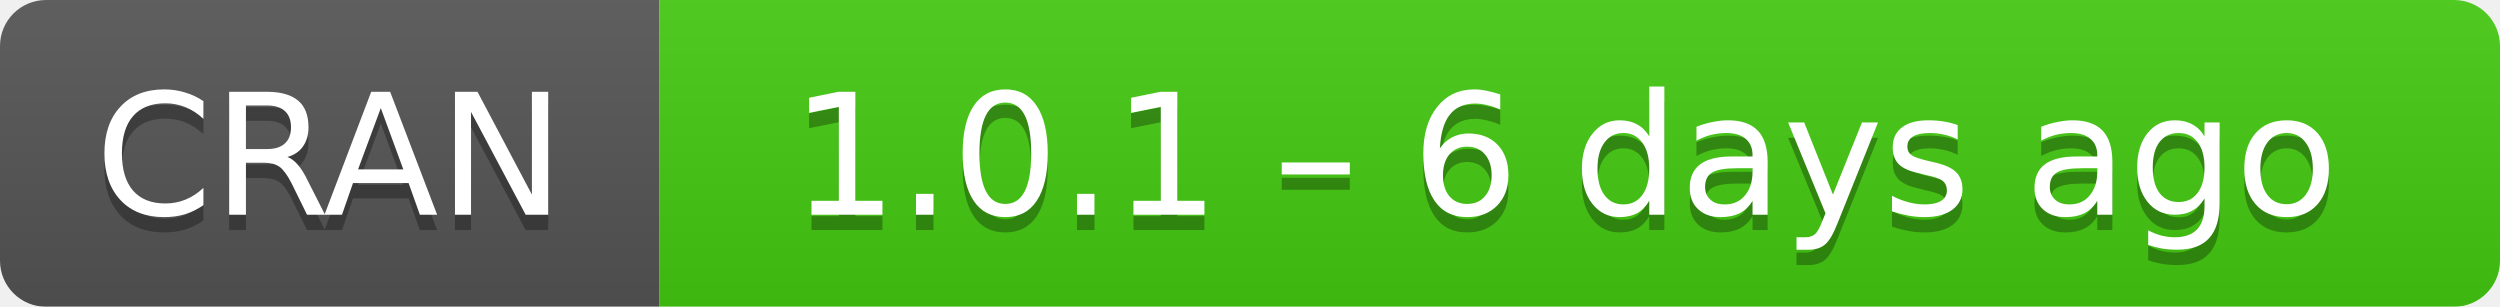
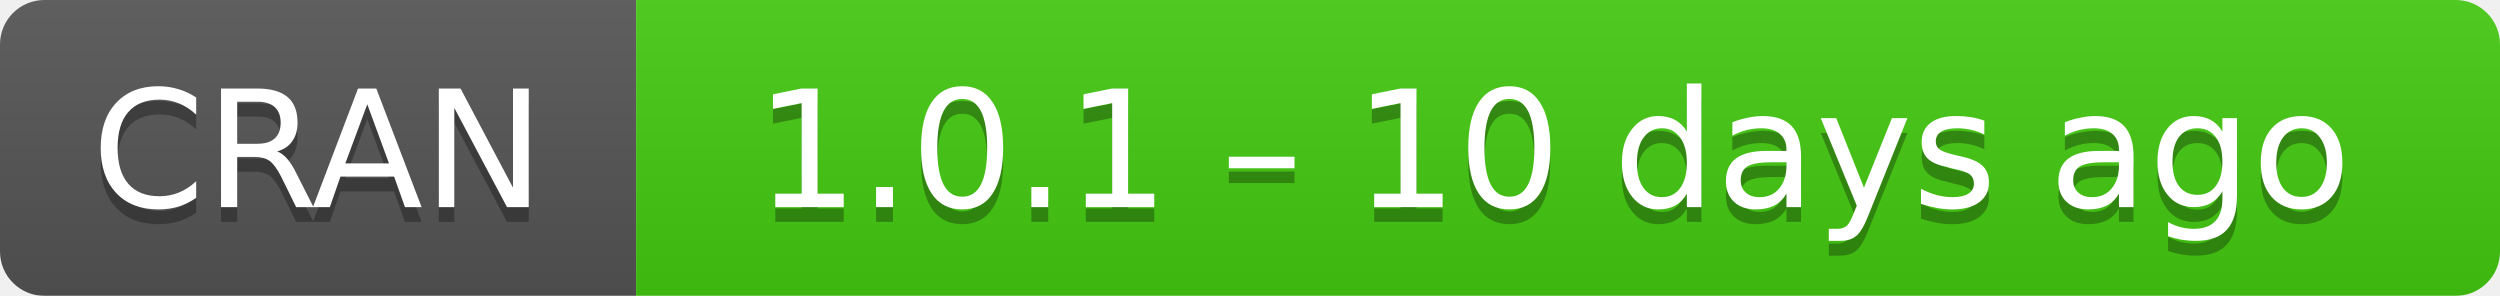
- <svg xmlns="http://www.w3.org/2000/svg" width="163" height="20" aria-label="CRAN 1.0.1 – 6 days ago">
+ <svg xmlns="http://www.w3.org/2000/svg" width="169" height="20" aria-label="CRAN 1.0.1 – 10 days ago">
  <linearGradient id="b" x2="0" y2="100%">
    <stop offset="0" stop-color="#bbb" stop-opacity=".1" />
    <stop offset="1" stop-opacity=".1" />
  </linearGradient>
  <mask id="a">
-     <rect width="163" height="20" rx="3" fill="#fff" />
+     <rect width="169" height="20" rx="3" fill="#fff" />
  </mask>
  <g mask="url(#a)">
    <path fill="#555" d="M0 0h43v20H0z" />
-     <path fill="#4c1" d="M43 0h141v20H43z" />
-     <path fill="url(#b)" d="M0 0h163v20H0z" />
+     <path fill="#4c1" d="M43 0h147v20H43z" />
+     <path fill="url(#b)" d="M0 0h169v20H0z" />
  </g>
  <g fill="#fff" text-anchor="middle" font-family="DejaVu Sans,Verdana,Geneva,sans-serif" font-size="11">
    <text x="21.5" y="15" fill="#010101" fill-opacity=".3">
      CRAN
    </text>
    <text x="21.5" y="14">
      CRAN
    </text>
-     <text x="102" y="15" fill="#010101" fill-opacity=".3">
-       1.0.1 – 6 days ago
+     <text x="105" y="15" fill="#010101" fill-opacity=".3">
+       1.0.1 – 10 days ago
    </text>
-     <text x="102" y="14">
-       1.0.1 – 6 days ago
+     <text x="105" y="14">
+       1.0.1 – 10 days ago
    </text>
  </g>
</svg>
